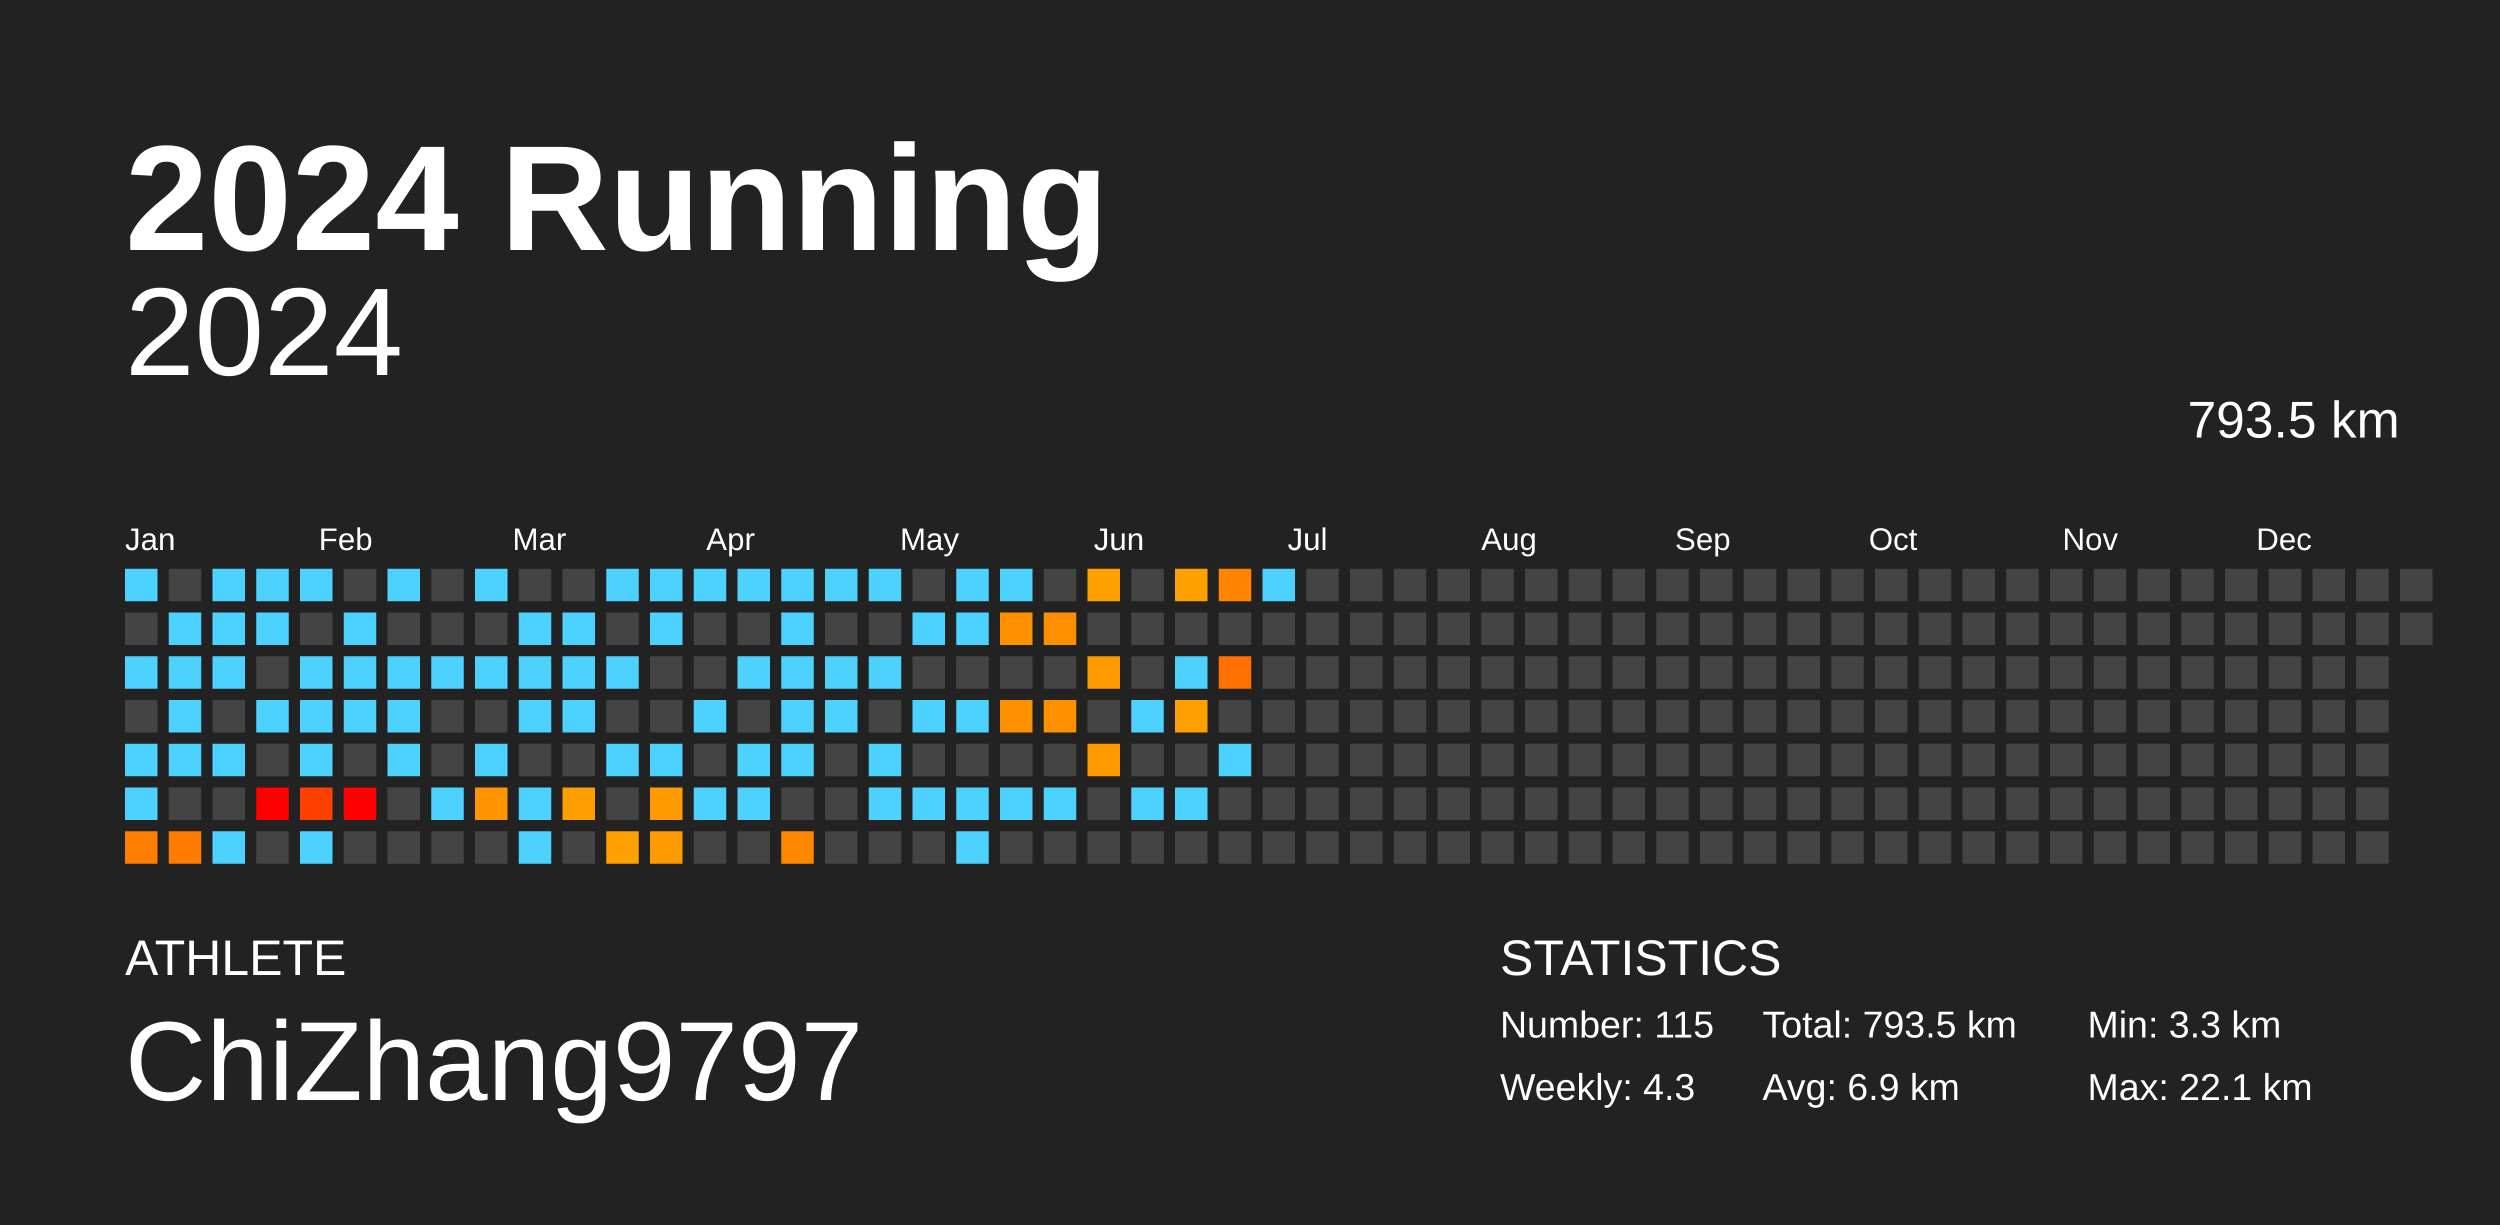
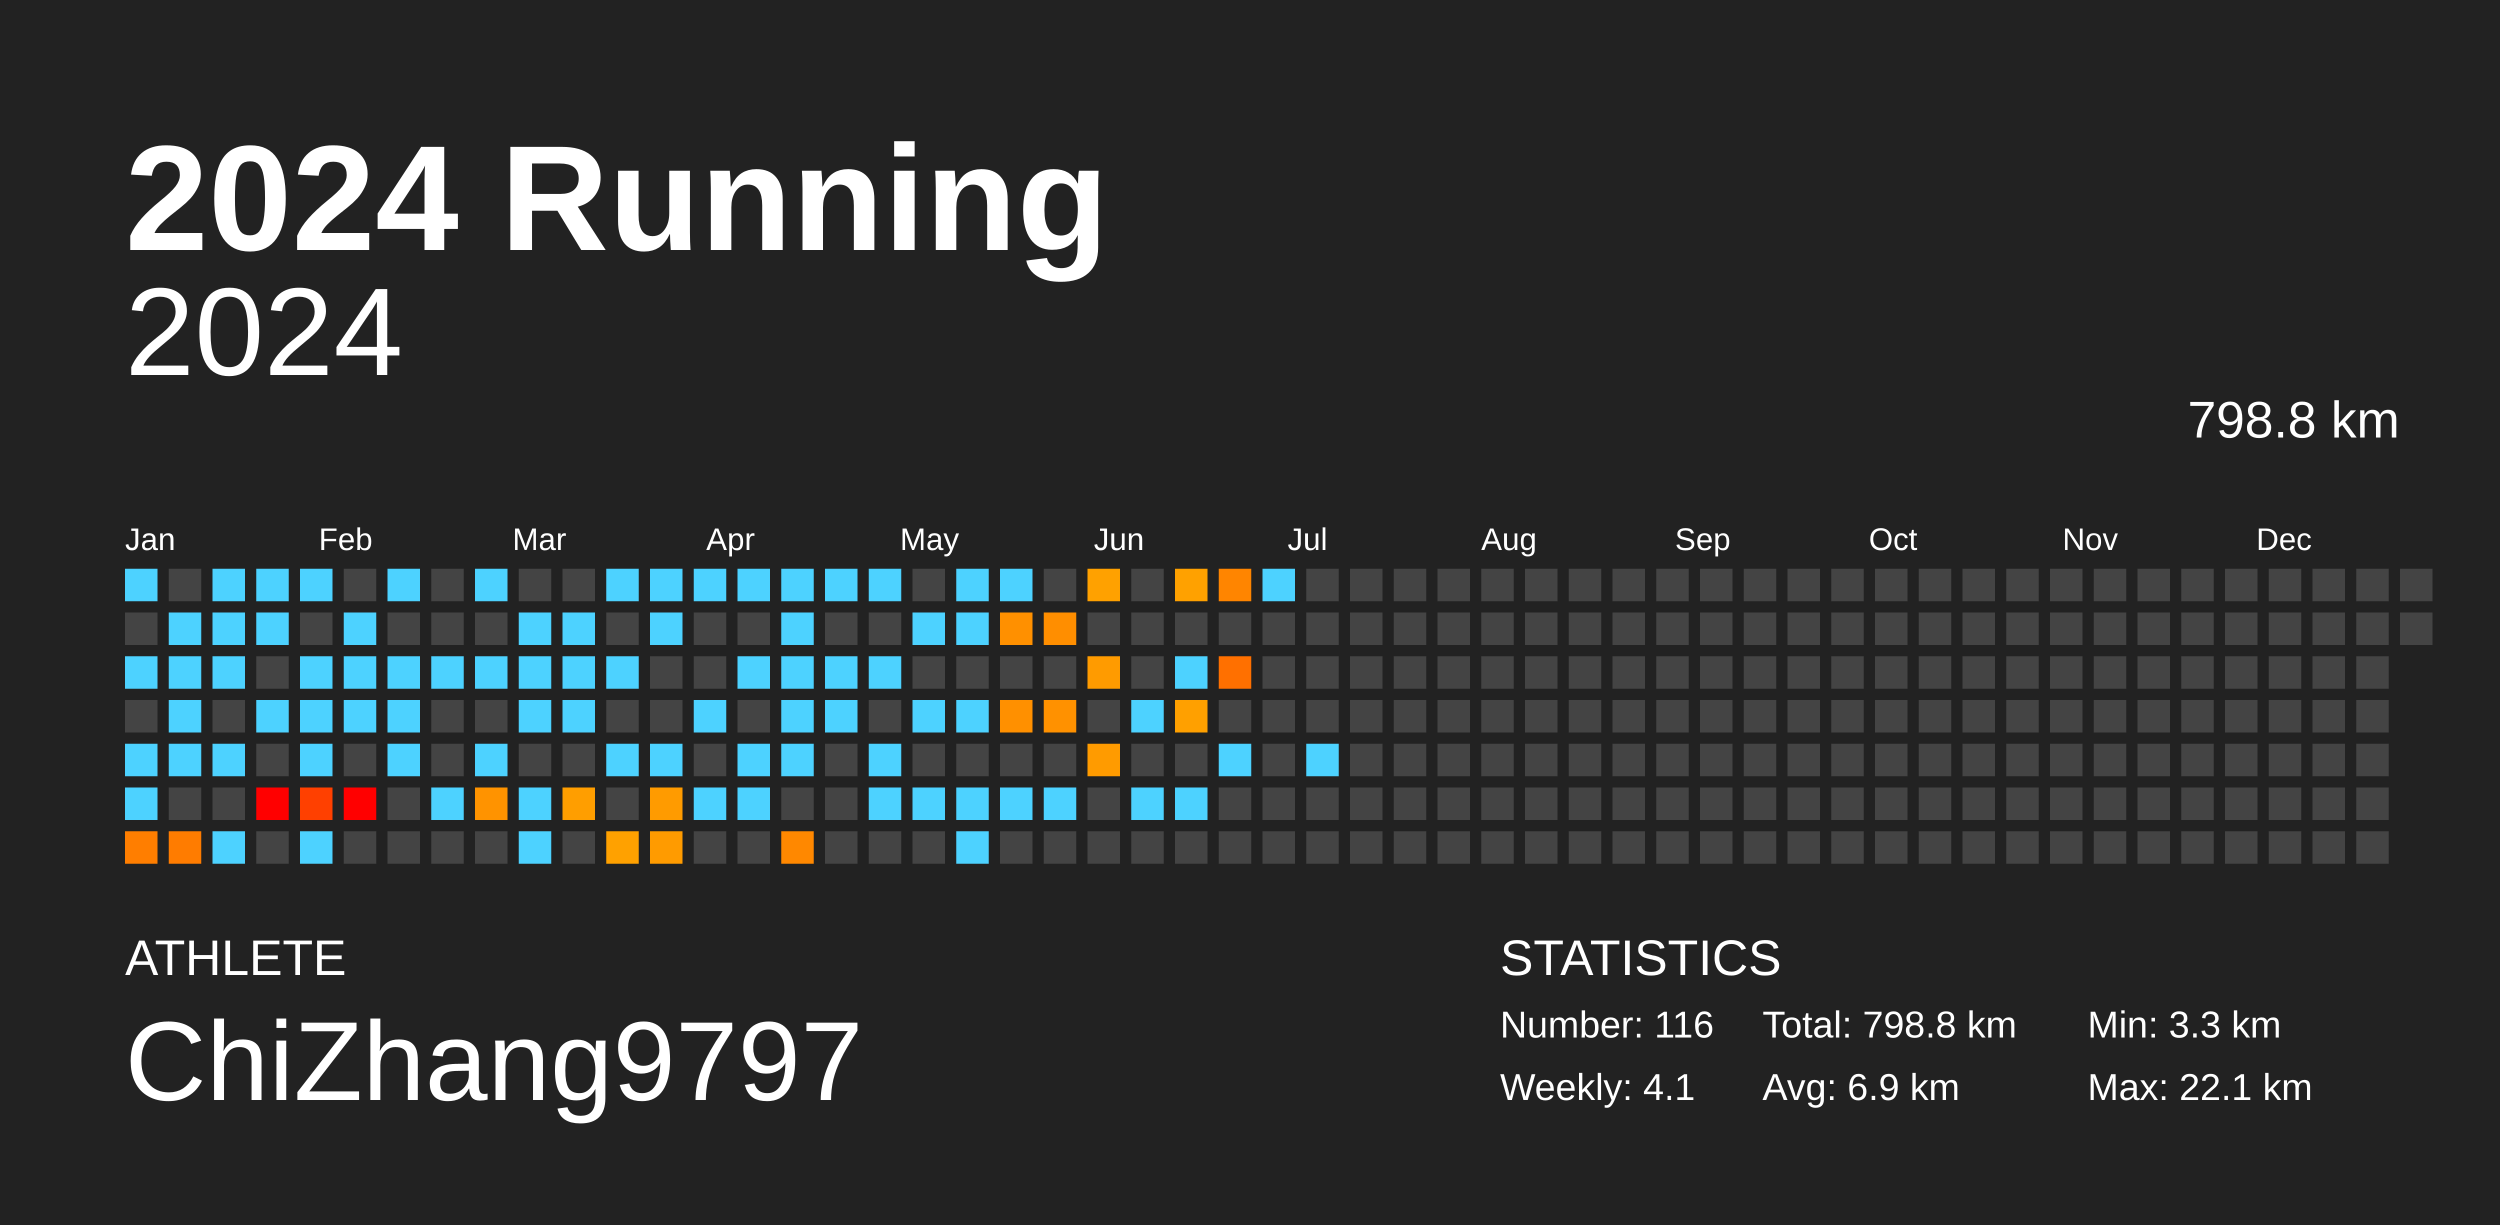
<svg xmlns="http://www.w3.org/2000/svg" baseProfile="full" height="98mm" version="1.1" viewBox="0,0,200,98" width="200mm">
  <defs />
  <rect fill="#222222" height="98" width="200" x="0" y="0" />
  <text fill="#FFFFFF" style="font-size:12px; font-family:Arial; font-weight:bold;" x="10" y="20">2024 Running</text>
  <text fill="#FFFFFF" style="font-size:4px; font-family:Arial" x="10" y="78">ATHLETE</text>
  <text fill="#FFFFFF" style="font-size:9px; font-family:Arial" x="10" y="88">ChiZhang9797</text>
  <text fill="#FFFFFF" style="font-size:4px; font-family:Arial" x="120" y="78">STATISTICS</text>
-   <text fill="#FFFFFF" style="font-size:3px; font-family:Arial" x="120" y="83">Number: 115</text>
-   <text fill="#FFFFFF" style="font-size:3px; font-family:Arial" x="120" y="88">Weekly: 4.3</text>
-   <text fill="#FFFFFF" style="font-size:3px; font-family:Arial" x="141" y="83">Total: 793.5 km</text>
+   <text fill="#FFFFFF" style="font-size:3px; font-family:Arial" x="120" y="83">Number: 116</text>
+   <text fill="#FFFFFF" style="font-size:3px; font-family:Arial" x="120" y="88">Weekly: 4.1</text>
+   <text fill="#FFFFFF" style="font-size:3px; font-family:Arial" x="141" y="83">Total: 798.8 km</text>
  <text fill="#FFFFFF" style="font-size:3px; font-family:Arial" x="141" y="88">Avg: 6.9 km</text>
  <text fill="#FFFFFF" style="font-size:3px; font-family:Arial" x="167" y="83">Min: 3.3 km</text>
  <text fill="#FFFFFF" style="font-size:3px; font-family:Arial" x="167" y="88">Max: 22.1 km</text>
  <text alignment-baseline="hanging" fill="#FFFFFF" style="font-size:10.0px; font-family:Arial;" x="10" y="30">2024</text>
-   <text alignment-baseline="hanging" fill="#FFFFFF" style="font-size:4.125px; font-family:Arial;" x="175" y="35">793.5 km</text>
+   <text alignment-baseline="hanging" fill="#FFFFFF" style="font-size:4.125px; font-family:Arial;" x="175" y="35">798.8 km</text>
  <text fill="#FFFFFF" style="font-size:2.5px; font-family:Arial" x="10.0" y="44">Jan</text>
  <text fill="#FFFFFF" style="font-size:2.5px; font-family:Arial" x="25.5" y="44">Feb</text>
  <text fill="#FFFFFF" style="font-size:2.5px; font-family:Arial" x="41.0" y="44">Mar</text>
  <text fill="#FFFFFF" style="font-size:2.5px; font-family:Arial" x="56.5" y="44">Apr</text>
  <text fill="#FFFFFF" style="font-size:2.5px; font-family:Arial" x="72.0" y="44">May</text>
  <text fill="#FFFFFF" style="font-size:2.5px; font-family:Arial" x="87.5" y="44">Jun</text>
  <text fill="#FFFFFF" style="font-size:2.5px; font-family:Arial" x="103.0" y="44">Jul</text>
  <text fill="#FFFFFF" style="font-size:2.5px; font-family:Arial" x="118.5" y="44">Aug</text>
  <text fill="#FFFFFF" style="font-size:2.5px; font-family:Arial" x="134.0" y="44">Sep</text>
  <text fill="#FFFFFF" style="font-size:2.5px; font-family:Arial" x="149.5" y="44">Oct</text>
  <text fill="#FFFFFF" style="font-size:2.5px; font-family:Arial" x="165.0" y="44">Nov</text>
  <text fill="#FFFFFF" style="font-size:2.5px; font-family:Arial" x="180.5" y="44">Dec</text>
  <rect fill="#4dd2ff" height="2.6" width="2.6" x="10.0" y="45.5" />
  <rect fill="#444444" height="2.6" width="2.6" x="10.0" y="49.0" />
  <rect fill="#4dd2ff" height="2.6" width="2.6" x="10.0" y="52.5" />
  <rect fill="#444444" height="2.6" width="2.6" x="10.0" y="56.0" />
  <rect fill="#4dd2ff" height="2.6" width="2.6" x="10.0" y="59.5" />
  <rect fill="#4dd2ff" height="2.6" width="2.6" x="10.0" y="63.0" />
  <rect fill="#ff7e00" height="2.6" width="2.6" x="10.0" y="66.5" />
  <rect fill="#444444" height="2.6" width="2.6" x="13.5" y="45.5" />
  <rect fill="#4dd2ff" height="2.6" width="2.6" x="13.5" y="49.0" />
  <rect fill="#4dd2ff" height="2.6" width="2.6" x="13.5" y="52.5" />
  <rect fill="#4dd2ff" height="2.6" width="2.6" x="13.5" y="56.0" />
  <rect fill="#4dd2ff" height="2.6" width="2.6" x="13.5" y="59.5" />
  <rect fill="#444444" height="2.6" width="2.6" x="13.5" y="63.0" />
  <rect fill="#ff7c00" height="2.6" width="2.6" x="13.5" y="66.5" />
  <rect fill="#4dd2ff" height="2.6" width="2.6" x="17.0" y="45.5" />
  <rect fill="#4dd2ff" height="2.6" width="2.6" x="17.0" y="49.0" />
  <rect fill="#4dd2ff" height="2.6" width="2.6" x="17.0" y="52.5" />
  <rect fill="#444444" height="2.6" width="2.6" x="17.0" y="56.0" />
  <rect fill="#4dd2ff" height="2.6" width="2.6" x="17.0" y="59.5" />
  <rect fill="#444444" height="2.6" width="2.6" x="17.0" y="63.0" />
  <rect fill="#4dd2ff" height="2.6" width="2.6" x="17.0" y="66.5" />
  <rect fill="#4dd2ff" height="2.6" width="2.6" x="20.5" y="45.5" />
  <rect fill="#4dd2ff" height="2.6" width="2.6" x="20.5" y="49.0" />
  <rect fill="#444444" height="2.6" width="2.6" x="20.5" y="52.5" />
  <rect fill="#4dd2ff" height="2.6" width="2.6" x="20.5" y="56.0" />
  <rect fill="#444444" height="2.6" width="2.6" x="20.5" y="59.5" />
  <rect fill="red" height="2.6" width="2.6" x="20.5" y="63.0" />
  <rect fill="#444444" height="2.6" width="2.6" x="20.5" y="66.5" />
  <rect fill="#4dd2ff" height="2.6" width="2.6" x="24.0" y="45.5" />
  <rect fill="#444444" height="2.6" width="2.6" x="24.0" y="49.0" />
  <rect fill="#4dd2ff" height="2.6" width="2.6" x="24.0" y="52.5" />
  <rect fill="#4dd2ff" height="2.6" width="2.6" x="24.0" y="56.0" />
  <rect fill="#4dd2ff" height="2.6" width="2.6" x="24.0" y="59.5" />
  <rect fill="#ff4000" height="2.6" width="2.6" x="24.0" y="63.0" />
  <rect fill="#4dd2ff" height="2.6" width="2.6" x="24.0" y="66.5" />
  <rect fill="#444444" height="2.6" width="2.6" x="27.5" y="45.5" />
  <rect fill="#4dd2ff" height="2.6" width="2.6" x="27.5" y="49.0" />
  <rect fill="#4dd2ff" height="2.6" width="2.6" x="27.5" y="52.5" />
  <rect fill="#4dd2ff" height="2.6" width="2.6" x="27.5" y="56.0" />
  <rect fill="#444444" height="2.6" width="2.6" x="27.5" y="59.5" />
  <rect fill="red" height="2.6" width="2.6" x="27.5" y="63.0" />
  <rect fill="#444444" height="2.6" width="2.6" x="27.5" y="66.5" />
  <rect fill="#4dd2ff" height="2.6" width="2.6" x="31.0" y="45.5" />
  <rect fill="#444444" height="2.6" width="2.6" x="31.0" y="49.0" />
  <rect fill="#4dd2ff" height="2.6" width="2.6" x="31.0" y="52.5" />
  <rect fill="#4dd2ff" height="2.6" width="2.6" x="31.0" y="56.0" />
  <rect fill="#4dd2ff" height="2.6" width="2.6" x="31.0" y="59.5" />
  <rect fill="#444444" height="2.6" width="2.6" x="31.0" y="63.0" />
  <rect fill="#444444" height="2.6" width="2.6" x="31.0" y="66.5" />
  <rect fill="#444444" height="2.6" width="2.6" x="34.5" y="45.5" />
  <rect fill="#444444" height="2.6" width="2.6" x="34.5" y="49.0" />
  <rect fill="#4dd2ff" height="2.6" width="2.6" x="34.5" y="52.5" />
  <rect fill="#444444" height="2.6" width="2.6" x="34.5" y="56.0" />
  <rect fill="#444444" height="2.6" width="2.6" x="34.5" y="59.5" />
  <rect fill="#4dd2ff" height="2.6" width="2.6" x="34.5" y="63.0" />
  <rect fill="#444444" height="2.6" width="2.6" x="34.5" y="66.5" />
  <rect fill="#4dd2ff" height="2.6" width="2.6" x="38.0" y="45.5" />
  <rect fill="#444444" height="2.6" width="2.6" x="38.0" y="49.0" />
  <rect fill="#4dd2ff" height="2.6" width="2.6" x="38.0" y="52.5" />
  <rect fill="#444444" height="2.6" width="2.6" x="38.0" y="56.0" />
  <rect fill="#4dd2ff" height="2.6" width="2.6" x="38.0" y="59.5" />
  <rect fill="#ff9300" height="2.6" width="2.6" x="38.0" y="63.0" />
  <rect fill="#444444" height="2.6" width="2.6" x="38.0" y="66.5" />
  <rect fill="#444444" height="2.6" width="2.6" x="41.5" y="45.5" />
  <rect fill="#4dd2ff" height="2.6" width="2.6" x="41.5" y="49.0" />
  <rect fill="#4dd2ff" height="2.6" width="2.6" x="41.5" y="52.5" />
  <rect fill="#4dd2ff" height="2.6" width="2.6" x="41.5" y="56.0" />
  <rect fill="#444444" height="2.6" width="2.6" x="41.5" y="59.5" />
  <rect fill="#4dd2ff" height="2.6" width="2.6" x="41.5" y="63.0" />
  <rect fill="#4dd2ff" height="2.6" width="2.6" x="41.5" y="66.5" />
  <rect fill="#444444" height="2.6" width="2.6" x="45.0" y="45.5" />
  <rect fill="#4dd2ff" height="2.6" width="2.6" x="45.0" y="49.0" />
  <rect fill="#4dd2ff" height="2.6" width="2.6" x="45.0" y="52.5" />
  <rect fill="#4dd2ff" height="2.6" width="2.6" x="45.0" y="56.0" />
  <rect fill="#444444" height="2.6" width="2.6" x="45.0" y="59.5" />
  <rect fill="#ff9e00" height="2.6" width="2.6" x="45.0" y="63.0" />
  <rect fill="#444444" height="2.6" width="2.6" x="45.0" y="66.5" />
  <rect fill="#4dd2ff" height="2.6" width="2.6" x="48.5" y="45.5" />
  <rect fill="#444444" height="2.6" width="2.6" x="48.5" y="49.0" />
  <rect fill="#4dd2ff" height="2.6" width="2.6" x="48.5" y="52.5" />
  <rect fill="#444444" height="2.6" width="2.6" x="48.5" y="56.0" />
  <rect fill="#4dd2ff" height="2.6" width="2.6" x="48.5" y="59.5" />
  <rect fill="#444444" height="2.6" width="2.6" x="48.5" y="63.0" />
  <rect fill="#ffa100" height="2.6" width="2.6" x="48.5" y="66.5" />
  <rect fill="#4dd2ff" height="2.6" width="2.6" x="52.0" y="45.5" />
  <rect fill="#4dd2ff" height="2.6" width="2.6" x="52.0" y="49.0" />
  <rect fill="#444444" height="2.6" width="2.6" x="52.0" y="52.5" />
  <rect fill="#444444" height="2.6" width="2.6" x="52.0" y="56.0" />
  <rect fill="#4dd2ff" height="2.6" width="2.6" x="52.0" y="59.5" />
  <rect fill="#ff9b00" height="2.6" width="2.6" x="52.0" y="63.0" />
  <rect fill="#ff9b00" height="2.6" width="2.6" x="52.0" y="66.5" />
  <rect fill="#4dd2ff" height="2.6" width="2.6" x="55.5" y="45.5" />
  <rect fill="#444444" height="2.6" width="2.6" x="55.5" y="49.0" />
  <rect fill="#444444" height="2.6" width="2.6" x="55.5" y="52.5" />
  <rect fill="#4dd2ff" height="2.6" width="2.6" x="55.5" y="56.0" />
  <rect fill="#444444" height="2.6" width="2.6" x="55.5" y="59.5" />
  <rect fill="#4dd2ff" height="2.6" width="2.6" x="55.5" y="63.0" />
  <rect fill="#444444" height="2.6" width="2.6" x="55.5" y="66.5" />
  <rect fill="#4dd2ff" height="2.6" width="2.6" x="59.0" y="45.5" />
  <rect fill="#444444" height="2.6" width="2.6" x="59.0" y="49.0" />
  <rect fill="#4dd2ff" height="2.6" width="2.6" x="59.0" y="52.5" />
  <rect fill="#444444" height="2.6" width="2.6" x="59.0" y="56.0" />
  <rect fill="#4dd2ff" height="2.6" width="2.6" x="59.0" y="59.5" />
  <rect fill="#4dd2ff" height="2.6" width="2.6" x="59.0" y="63.0" />
  <rect fill="#444444" height="2.6" width="2.6" x="59.0" y="66.5" />
  <rect fill="#4dd2ff" height="2.6" width="2.6" x="62.5" y="45.5" />
  <rect fill="#4dd2ff" height="2.6" width="2.6" x="62.5" y="49.0" />
  <rect fill="#4dd2ff" height="2.6" width="2.6" x="62.5" y="52.5" />
  <rect fill="#4dd2ff" height="2.6" width="2.6" x="62.5" y="56.0" />
  <rect fill="#4dd2ff" height="2.6" width="2.6" x="62.5" y="59.5" />
  <rect fill="#444444" height="2.6" width="2.6" x="62.5" y="63.0" />
  <rect fill="#ff8800" height="2.6" width="2.6" x="62.5" y="66.5" />
  <rect fill="#4dd2ff" height="2.6" width="2.6" x="66.0" y="45.5" />
  <rect fill="#444444" height="2.6" width="2.6" x="66.0" y="49.0" />
  <rect fill="#4dd2ff" height="2.6" width="2.6" x="66.0" y="52.5" />
  <rect fill="#4dd2ff" height="2.6" width="2.6" x="66.0" y="56.0" />
  <rect fill="#444444" height="2.6" width="2.6" x="66.0" y="59.5" />
  <rect fill="#444444" height="2.6" width="2.6" x="66.0" y="63.0" />
  <rect fill="#444444" height="2.6" width="2.6" x="66.0" y="66.5" />
  <rect fill="#4dd2ff" height="2.6" width="2.6" x="69.5" y="45.5" />
  <rect fill="#444444" height="2.6" width="2.6" x="69.5" y="49.0" />
  <rect fill="#4dd2ff" height="2.6" width="2.6" x="69.5" y="52.5" />
  <rect fill="#444444" height="2.6" width="2.6" x="69.5" y="56.0" />
  <rect fill="#4dd2ff" height="2.6" width="2.6" x="69.5" y="59.5" />
  <rect fill="#4dd2ff" height="2.6" width="2.6" x="69.5" y="63.0" />
  <rect fill="#444444" height="2.6" width="2.6" x="69.5" y="66.5" />
  <rect fill="#444444" height="2.6" width="2.6" x="73.0" y="45.5" />
  <rect fill="#4dd2ff" height="2.6" width="2.6" x="73.0" y="49.0" />
  <rect fill="#444444" height="2.6" width="2.6" x="73.0" y="52.5" />
  <rect fill="#4dd2ff" height="2.6" width="2.6" x="73.0" y="56.0" />
  <rect fill="#444444" height="2.6" width="2.6" x="73.0" y="59.5" />
  <rect fill="#4dd2ff" height="2.6" width="2.6" x="73.0" y="63.0" />
  <rect fill="#444444" height="2.6" width="2.6" x="73.0" y="66.5" />
  <rect fill="#4dd2ff" height="2.6" width="2.6" x="76.5" y="45.5" />
  <rect fill="#4dd2ff" height="2.6" width="2.6" x="76.5" y="49.0" />
  <rect fill="#444444" height="2.6" width="2.6" x="76.5" y="52.5" />
  <rect fill="#4dd2ff" height="2.6" width="2.6" x="76.5" y="56.0" />
  <rect fill="#444444" height="2.6" width="2.6" x="76.5" y="59.5" />
  <rect fill="#4dd2ff" height="2.6" width="2.6" x="76.5" y="63.0" />
  <rect fill="#4dd2ff" height="2.6" width="2.6" x="76.5" y="66.5" />
  <rect fill="#4dd2ff" height="2.6" width="2.6" x="80.0" y="45.5" />
  <rect fill="#ff9000" height="2.6" width="2.6" x="80.0" y="49.0" />
  <rect fill="#444444" height="2.6" width="2.6" x="80.0" y="52.5" />
  <rect fill="#ff9000" height="2.6" width="2.6" x="80.0" y="56.0" />
  <rect fill="#444444" height="2.6" width="2.6" x="80.0" y="59.5" />
  <rect fill="#4dd2ff" height="2.6" width="2.6" x="80.0" y="63.0" />
  <rect fill="#444444" height="2.6" width="2.6" x="80.0" y="66.5" />
  <rect fill="#444444" height="2.6" width="2.6" x="83.5" y="45.5" />
  <rect fill="#ff8e00" height="2.6" width="2.6" x="83.5" y="49.0" />
  <rect fill="#444444" height="2.6" width="2.6" x="83.5" y="52.5" />
  <rect fill="#ff9100" height="2.6" width="2.6" x="83.5" y="56.0" />
  <rect fill="#444444" height="2.6" width="2.6" x="83.5" y="59.5" />
  <rect fill="#4dd2ff" height="2.6" width="2.6" x="83.5" y="63.0" />
  <rect fill="#444444" height="2.6" width="2.6" x="83.5" y="66.5" />
  <rect fill="#ffa100" height="2.6" width="2.6" x="87.0" y="45.5" />
  <rect fill="#444444" height="2.6" width="2.6" x="87.0" y="49.0" />
  <rect fill="#ff9b00" height="2.6" width="2.6" x="87.0" y="52.5" />
  <rect fill="#444444" height="2.6" width="2.6" x="87.0" y="56.0" />
  <rect fill="#ff9b00" height="2.6" width="2.6" x="87.0" y="59.5" />
  <rect fill="#444444" height="2.6" width="2.6" x="87.0" y="63.0" />
  <rect fill="#444444" height="2.6" width="2.6" x="87.0" y="66.5" />
  <rect fill="#444444" height="2.6" width="2.6" x="90.5" y="45.5" />
  <rect fill="#444444" height="2.6" width="2.6" x="90.5" y="49.0" />
  <rect fill="#444444" height="2.6" width="2.6" x="90.5" y="52.5" />
  <rect fill="#4dd2ff" height="2.6" width="2.6" x="90.5" y="56.0" />
  <rect fill="#444444" height="2.6" width="2.6" x="90.5" y="59.5" />
  <rect fill="#4dd2ff" height="2.6" width="2.6" x="90.5" y="63.0" />
  <rect fill="#444444" height="2.6" width="2.6" x="90.5" y="66.5" />
  <rect fill="#ffa100" height="2.6" width="2.6" x="94.0" y="45.5" />
  <rect fill="#444444" height="2.6" width="2.6" x="94.0" y="49.0" />
  <rect fill="#4dd2ff" height="2.6" width="2.6" x="94.0" y="52.5" />
  <rect fill="#ffa000" height="2.6" width="2.6" x="94.0" y="56.0" />
  <rect fill="#444444" height="2.6" width="2.6" x="94.0" y="59.5" />
  <rect fill="#4dd2ff" height="2.6" width="2.6" x="94.0" y="63.0" />
  <rect fill="#444444" height="2.6" width="2.6" x="94.0" y="66.5" />
  <rect fill="#ff8500" height="2.6" width="2.6" x="97.5" y="45.5" />
  <rect fill="#444444" height="2.6" width="2.6" x="97.5" y="49.0" />
  <rect fill="#ff7000" height="2.6" width="2.6" x="97.5" y="52.5" />
  <rect fill="#444444" height="2.6" width="2.6" x="97.5" y="56.0" />
  <rect fill="#4dd2ff" height="2.6" width="2.6" x="97.5" y="59.5" />
  <rect fill="#444444" height="2.6" width="2.6" x="97.5" y="63.0" />
  <rect fill="#444444" height="2.6" width="2.6" x="97.5" y="66.5" />
  <rect fill="#4dd2ff" height="2.6" width="2.6" x="101.0" y="45.5" />
  <rect fill="#444444" height="2.6" width="2.6" x="101.0" y="49.0" />
  <rect fill="#444444" height="2.6" width="2.6" x="101.0" y="52.5" />
  <rect fill="#444444" height="2.6" width="2.6" x="101.0" y="56.0" />
  <rect fill="#444444" height="2.6" width="2.6" x="101.0" y="59.5" />
  <rect fill="#444444" height="2.6" width="2.6" x="101.0" y="63.0" />
  <rect fill="#444444" height="2.6" width="2.6" x="101.0" y="66.5" />
  <rect fill="#444444" height="2.6" width="2.6" x="104.5" y="45.5" />
  <rect fill="#444444" height="2.6" width="2.6" x="104.5" y="49.0" />
  <rect fill="#444444" height="2.6" width="2.6" x="104.5" y="52.5" />
  <rect fill="#444444" height="2.6" width="2.6" x="104.5" y="56.0" />
-   <rect fill="#444444" height="2.6" width="2.6" x="104.5" y="59.5" />
+   <rect fill="#4dd2ff" height="2.6" width="2.6" x="104.5" y="59.5" />
  <rect fill="#444444" height="2.6" width="2.6" x="104.5" y="63.0" />
  <rect fill="#444444" height="2.6" width="2.6" x="104.5" y="66.5" />
  <rect fill="#444444" height="2.6" width="2.6" x="108.0" y="45.5" />
  <rect fill="#444444" height="2.6" width="2.6" x="108.0" y="49.0" />
  <rect fill="#444444" height="2.6" width="2.6" x="108.0" y="52.5" />
  <rect fill="#444444" height="2.6" width="2.6" x="108.0" y="56.0" />
  <rect fill="#444444" height="2.6" width="2.6" x="108.0" y="59.5" />
  <rect fill="#444444" height="2.6" width="2.6" x="108.0" y="63.0" />
  <rect fill="#444444" height="2.6" width="2.6" x="108.0" y="66.5" />
  <rect fill="#444444" height="2.6" width="2.6" x="111.5" y="45.5" />
  <rect fill="#444444" height="2.6" width="2.6" x="111.5" y="49.0" />
  <rect fill="#444444" height="2.6" width="2.6" x="111.5" y="52.5" />
  <rect fill="#444444" height="2.6" width="2.6" x="111.5" y="56.0" />
  <rect fill="#444444" height="2.6" width="2.6" x="111.5" y="59.5" />
  <rect fill="#444444" height="2.6" width="2.6" x="111.5" y="63.0" />
  <rect fill="#444444" height="2.6" width="2.6" x="111.5" y="66.5" />
  <rect fill="#444444" height="2.6" width="2.6" x="115.0" y="45.5" />
  <rect fill="#444444" height="2.6" width="2.6" x="115.0" y="49.0" />
  <rect fill="#444444" height="2.6" width="2.6" x="115.0" y="52.5" />
  <rect fill="#444444" height="2.6" width="2.6" x="115.0" y="56.0" />
  <rect fill="#444444" height="2.6" width="2.6" x="115.0" y="59.5" />
  <rect fill="#444444" height="2.6" width="2.6" x="115.0" y="63.0" />
  <rect fill="#444444" height="2.6" width="2.6" x="115.0" y="66.5" />
  <rect fill="#444444" height="2.6" width="2.6" x="118.5" y="45.5" />
  <rect fill="#444444" height="2.6" width="2.6" x="118.5" y="49.0" />
  <rect fill="#444444" height="2.6" width="2.6" x="118.5" y="52.5" />
  <rect fill="#444444" height="2.6" width="2.6" x="118.5" y="56.0" />
  <rect fill="#444444" height="2.6" width="2.6" x="118.5" y="59.5" />
  <rect fill="#444444" height="2.6" width="2.6" x="118.5" y="63.0" />
  <rect fill="#444444" height="2.6" width="2.6" x="118.5" y="66.5" />
  <rect fill="#444444" height="2.6" width="2.6" x="122.0" y="45.5" />
  <rect fill="#444444" height="2.6" width="2.6" x="122.0" y="49.0" />
  <rect fill="#444444" height="2.6" width="2.6" x="122.0" y="52.5" />
  <rect fill="#444444" height="2.6" width="2.6" x="122.0" y="56.0" />
  <rect fill="#444444" height="2.6" width="2.6" x="122.0" y="59.5" />
  <rect fill="#444444" height="2.6" width="2.6" x="122.0" y="63.0" />
  <rect fill="#444444" height="2.6" width="2.6" x="122.0" y="66.5" />
  <rect fill="#444444" height="2.6" width="2.6" x="125.5" y="45.5" />
  <rect fill="#444444" height="2.6" width="2.6" x="125.5" y="49.0" />
  <rect fill="#444444" height="2.6" width="2.6" x="125.5" y="52.5" />
  <rect fill="#444444" height="2.6" width="2.6" x="125.5" y="56.0" />
  <rect fill="#444444" height="2.6" width="2.6" x="125.5" y="59.5" />
  <rect fill="#444444" height="2.6" width="2.6" x="125.5" y="63.0" />
  <rect fill="#444444" height="2.6" width="2.6" x="125.5" y="66.5" />
  <rect fill="#444444" height="2.6" width="2.6" x="129.0" y="45.5" />
  <rect fill="#444444" height="2.6" width="2.6" x="129.0" y="49.0" />
  <rect fill="#444444" height="2.6" width="2.6" x="129.0" y="52.5" />
  <rect fill="#444444" height="2.6" width="2.6" x="129.0" y="56.0" />
  <rect fill="#444444" height="2.6" width="2.6" x="129.0" y="59.5" />
  <rect fill="#444444" height="2.6" width="2.6" x="129.0" y="63.0" />
  <rect fill="#444444" height="2.6" width="2.6" x="129.0" y="66.5" />
  <rect fill="#444444" height="2.6" width="2.6" x="132.5" y="45.5" />
  <rect fill="#444444" height="2.6" width="2.6" x="132.5" y="49.0" />
  <rect fill="#444444" height="2.6" width="2.6" x="132.5" y="52.5" />
  <rect fill="#444444" height="2.6" width="2.6" x="132.5" y="56.0" />
  <rect fill="#444444" height="2.6" width="2.6" x="132.5" y="59.5" />
  <rect fill="#444444" height="2.6" width="2.6" x="132.5" y="63.0" />
  <rect fill="#444444" height="2.6" width="2.6" x="132.5" y="66.5" />
  <rect fill="#444444" height="2.6" width="2.6" x="136.0" y="45.5" />
  <rect fill="#444444" height="2.6" width="2.6" x="136.0" y="49.0" />
  <rect fill="#444444" height="2.6" width="2.6" x="136.0" y="52.5" />
  <rect fill="#444444" height="2.6" width="2.6" x="136.0" y="56.0" />
  <rect fill="#444444" height="2.6" width="2.6" x="136.0" y="59.5" />
  <rect fill="#444444" height="2.6" width="2.6" x="136.0" y="63.0" />
  <rect fill="#444444" height="2.6" width="2.6" x="136.0" y="66.5" />
  <rect fill="#444444" height="2.6" width="2.6" x="139.5" y="45.5" />
  <rect fill="#444444" height="2.6" width="2.6" x="139.5" y="49.0" />
  <rect fill="#444444" height="2.6" width="2.6" x="139.5" y="52.5" />
  <rect fill="#444444" height="2.6" width="2.6" x="139.5" y="56.0" />
  <rect fill="#444444" height="2.6" width="2.6" x="139.5" y="59.5" />
  <rect fill="#444444" height="2.6" width="2.6" x="139.5" y="63.0" />
  <rect fill="#444444" height="2.6" width="2.6" x="139.5" y="66.5" />
  <rect fill="#444444" height="2.6" width="2.6" x="143.0" y="45.5" />
  <rect fill="#444444" height="2.6" width="2.6" x="143.0" y="49.0" />
  <rect fill="#444444" height="2.6" width="2.6" x="143.0" y="52.5" />
  <rect fill="#444444" height="2.6" width="2.6" x="143.0" y="56.0" />
  <rect fill="#444444" height="2.6" width="2.6" x="143.0" y="59.5" />
  <rect fill="#444444" height="2.6" width="2.6" x="143.0" y="63.0" />
  <rect fill="#444444" height="2.6" width="2.6" x="143.0" y="66.5" />
  <rect fill="#444444" height="2.6" width="2.6" x="146.5" y="45.5" />
  <rect fill="#444444" height="2.6" width="2.6" x="146.5" y="49.0" />
  <rect fill="#444444" height="2.6" width="2.6" x="146.5" y="52.5" />
  <rect fill="#444444" height="2.6" width="2.6" x="146.5" y="56.0" />
  <rect fill="#444444" height="2.6" width="2.6" x="146.5" y="59.5" />
  <rect fill="#444444" height="2.6" width="2.6" x="146.5" y="63.0" />
  <rect fill="#444444" height="2.6" width="2.6" x="146.5" y="66.5" />
  <rect fill="#444444" height="2.6" width="2.6" x="150.0" y="45.5" />
  <rect fill="#444444" height="2.6" width="2.6" x="150.0" y="49.0" />
  <rect fill="#444444" height="2.6" width="2.6" x="150.0" y="52.5" />
  <rect fill="#444444" height="2.6" width="2.6" x="150.0" y="56.0" />
  <rect fill="#444444" height="2.6" width="2.6" x="150.0" y="59.5" />
  <rect fill="#444444" height="2.6" width="2.6" x="150.0" y="63.0" />
  <rect fill="#444444" height="2.6" width="2.6" x="150.0" y="66.5" />
  <rect fill="#444444" height="2.6" width="2.6" x="153.5" y="45.5" />
  <rect fill="#444444" height="2.6" width="2.6" x="153.5" y="49.0" />
  <rect fill="#444444" height="2.6" width="2.6" x="153.5" y="52.5" />
  <rect fill="#444444" height="2.6" width="2.6" x="153.5" y="56.0" />
  <rect fill="#444444" height="2.6" width="2.6" x="153.5" y="59.5" />
  <rect fill="#444444" height="2.6" width="2.6" x="153.5" y="63.0" />
  <rect fill="#444444" height="2.6" width="2.6" x="153.5" y="66.5" />
  <rect fill="#444444" height="2.6" width="2.6" x="157.0" y="45.5" />
  <rect fill="#444444" height="2.6" width="2.6" x="157.0" y="49.0" />
  <rect fill="#444444" height="2.6" width="2.6" x="157.0" y="52.5" />
  <rect fill="#444444" height="2.6" width="2.6" x="157.0" y="56.0" />
  <rect fill="#444444" height="2.6" width="2.6" x="157.0" y="59.5" />
  <rect fill="#444444" height="2.6" width="2.6" x="157.0" y="63.0" />
  <rect fill="#444444" height="2.6" width="2.6" x="157.0" y="66.5" />
  <rect fill="#444444" height="2.6" width="2.6" x="160.5" y="45.5" />
  <rect fill="#444444" height="2.6" width="2.6" x="160.5" y="49.0" />
  <rect fill="#444444" height="2.6" width="2.6" x="160.5" y="52.5" />
  <rect fill="#444444" height="2.6" width="2.6" x="160.5" y="56.0" />
  <rect fill="#444444" height="2.6" width="2.6" x="160.5" y="59.5" />
  <rect fill="#444444" height="2.6" width="2.6" x="160.5" y="63.0" />
  <rect fill="#444444" height="2.6" width="2.6" x="160.5" y="66.5" />
  <rect fill="#444444" height="2.6" width="2.6" x="164.0" y="45.5" />
  <rect fill="#444444" height="2.6" width="2.6" x="164.0" y="49.0" />
  <rect fill="#444444" height="2.6" width="2.6" x="164.0" y="52.5" />
  <rect fill="#444444" height="2.6" width="2.6" x="164.0" y="56.0" />
  <rect fill="#444444" height="2.6" width="2.6" x="164.0" y="59.5" />
  <rect fill="#444444" height="2.6" width="2.6" x="164.0" y="63.0" />
  <rect fill="#444444" height="2.6" width="2.6" x="164.0" y="66.5" />
  <rect fill="#444444" height="2.6" width="2.6" x="167.5" y="45.5" />
  <rect fill="#444444" height="2.6" width="2.6" x="167.5" y="49.0" />
  <rect fill="#444444" height="2.6" width="2.6" x="167.5" y="52.5" />
  <rect fill="#444444" height="2.6" width="2.6" x="167.5" y="56.0" />
  <rect fill="#444444" height="2.6" width="2.6" x="167.5" y="59.5" />
  <rect fill="#444444" height="2.6" width="2.6" x="167.5" y="63.0" />
  <rect fill="#444444" height="2.6" width="2.6" x="167.5" y="66.5" />
  <rect fill="#444444" height="2.6" width="2.6" x="171.0" y="45.5" />
  <rect fill="#444444" height="2.6" width="2.6" x="171.0" y="49.0" />
  <rect fill="#444444" height="2.6" width="2.6" x="171.0" y="52.5" />
  <rect fill="#444444" height="2.6" width="2.6" x="171.0" y="56.0" />
  <rect fill="#444444" height="2.6" width="2.6" x="171.0" y="59.5" />
  <rect fill="#444444" height="2.6" width="2.6" x="171.0" y="63.0" />
  <rect fill="#444444" height="2.6" width="2.6" x="171.0" y="66.5" />
  <rect fill="#444444" height="2.6" width="2.6" x="174.5" y="45.5" />
  <rect fill="#444444" height="2.6" width="2.6" x="174.5" y="49.0" />
  <rect fill="#444444" height="2.6" width="2.6" x="174.5" y="52.5" />
  <rect fill="#444444" height="2.6" width="2.6" x="174.5" y="56.0" />
  <rect fill="#444444" height="2.6" width="2.6" x="174.5" y="59.5" />
  <rect fill="#444444" height="2.6" width="2.6" x="174.5" y="63.0" />
  <rect fill="#444444" height="2.6" width="2.6" x="174.5" y="66.5" />
  <rect fill="#444444" height="2.6" width="2.6" x="178.0" y="45.5" />
  <rect fill="#444444" height="2.6" width="2.6" x="178.0" y="49.0" />
  <rect fill="#444444" height="2.6" width="2.6" x="178.0" y="52.5" />
  <rect fill="#444444" height="2.6" width="2.6" x="178.0" y="56.0" />
  <rect fill="#444444" height="2.6" width="2.6" x="178.0" y="59.5" />
  <rect fill="#444444" height="2.6" width="2.6" x="178.0" y="63.0" />
  <rect fill="#444444" height="2.6" width="2.6" x="178.0" y="66.5" />
  <rect fill="#444444" height="2.6" width="2.6" x="181.5" y="45.5" />
  <rect fill="#444444" height="2.6" width="2.6" x="181.5" y="49.0" />
  <rect fill="#444444" height="2.6" width="2.6" x="181.5" y="52.5" />
  <rect fill="#444444" height="2.6" width="2.6" x="181.5" y="56.0" />
  <rect fill="#444444" height="2.6" width="2.6" x="181.5" y="59.5" />
  <rect fill="#444444" height="2.6" width="2.6" x="181.5" y="63.0" />
  <rect fill="#444444" height="2.6" width="2.6" x="181.5" y="66.5" />
  <rect fill="#444444" height="2.6" width="2.6" x="185.0" y="45.5" />
  <rect fill="#444444" height="2.6" width="2.6" x="185.0" y="49.0" />
  <rect fill="#444444" height="2.6" width="2.6" x="185.0" y="52.5" />
  <rect fill="#444444" height="2.6" width="2.6" x="185.0" y="56.0" />
  <rect fill="#444444" height="2.6" width="2.6" x="185.0" y="59.5" />
  <rect fill="#444444" height="2.6" width="2.6" x="185.0" y="63.0" />
  <rect fill="#444444" height="2.6" width="2.6" x="185.0" y="66.5" />
  <rect fill="#444444" height="2.6" width="2.6" x="188.5" y="45.5" />
  <rect fill="#444444" height="2.6" width="2.6" x="188.5" y="49.0" />
  <rect fill="#444444" height="2.6" width="2.6" x="188.5" y="52.5" />
  <rect fill="#444444" height="2.6" width="2.6" x="188.5" y="56.0" />
  <rect fill="#444444" height="2.6" width="2.6" x="188.5" y="59.5" />
  <rect fill="#444444" height="2.6" width="2.6" x="188.5" y="63.0" />
  <rect fill="#444444" height="2.6" width="2.6" x="188.5" y="66.5" />
  <rect fill="#444444" height="2.6" width="2.6" x="192.0" y="45.5" />
  <rect fill="#444444" height="2.6" width="2.6" x="192.0" y="49.0" />
</svg>
